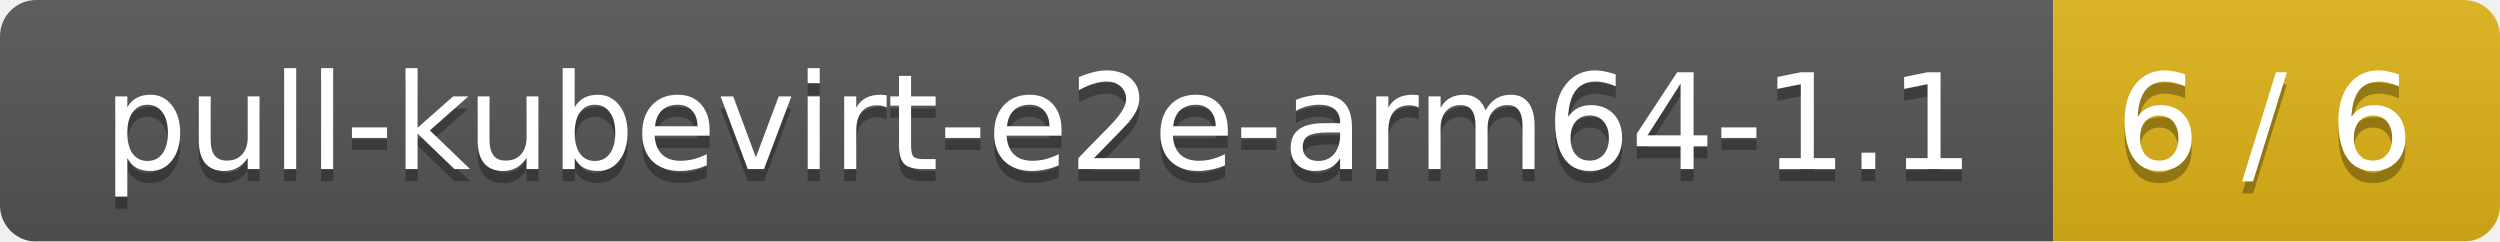
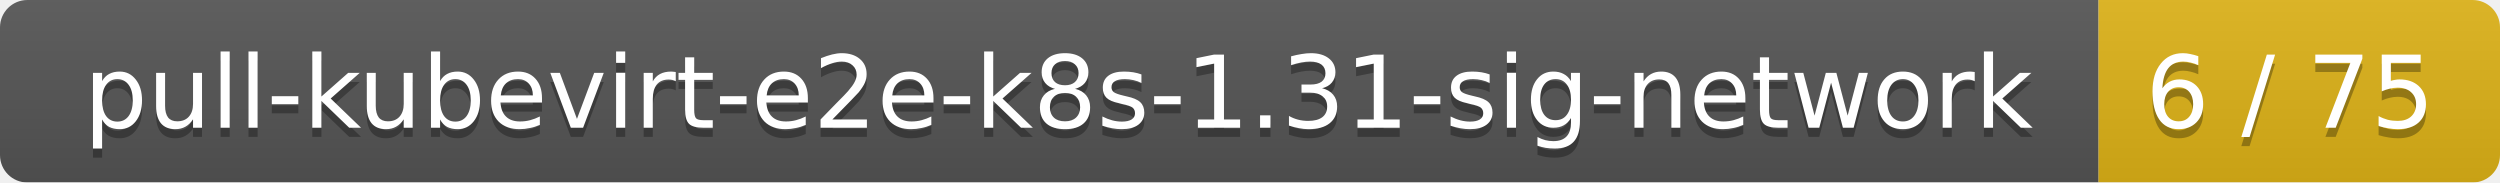
- <svg xmlns="http://www.w3.org/2000/svg" width="207" height="20">
+ <svg xmlns="http://www.w3.org/2000/svg" width="274" height="20">
  <linearGradient id="smooth" x2="0" y2="100%">
    <stop offset="0" stop-color="#bbb" stop-opacity=".1" />
    <stop offset="1" stop-opacity=".1" />
  </linearGradient>
  <mask id="round">
-     <rect width="207" height="20" rx="3" fill="#fff" />
+     <rect width="274" height="20" rx="3" fill="#fff" />
  </mask>
  <g mask="url(#round)">
-     <rect width="170" height="20" fill="#555" />
-     <rect x="170" width="37" height="20" fill="#dfb317" />
-     <rect width="207" height="20" fill="url(#smooth)" />
+     <rect width="230" height="20" fill="#555" />
+     <rect x="230" width="44" height="20" fill="#dfb317" />
+     <rect width="274" height="20" fill="url(#smooth)" />
  </g>
  <g fill="#fff" text-anchor="middle" font-family="DejaVu Sans,Verdana,Geneva,sans-serif" font-size="11">
-     <text x="86" y="15" fill="#010101" fill-opacity=".3">pull-kubevirt-e2e-arm64-1.1</text>
-     <text x="86" y="14">pull-kubevirt-e2e-arm64-1.1</text>
-     <text x="187.5" y="15" fill="#010101" fill-opacity=".3">6 / 6</text>
-     <text x="187.5" y="14">6 / 6</text>
+     <text x="116" y="15" fill="#010101" fill-opacity=".3">pull-kubevirt-e2e-k8s-1.31-sig-network</text>
+     <text x="116" y="14">pull-kubevirt-e2e-k8s-1.31-sig-network</text>
+     <text x="251" y="15" fill="#010101" fill-opacity=".3">6 / 75</text>
+     <text x="251" y="14">6 / 75</text>
  </g>
</svg>
